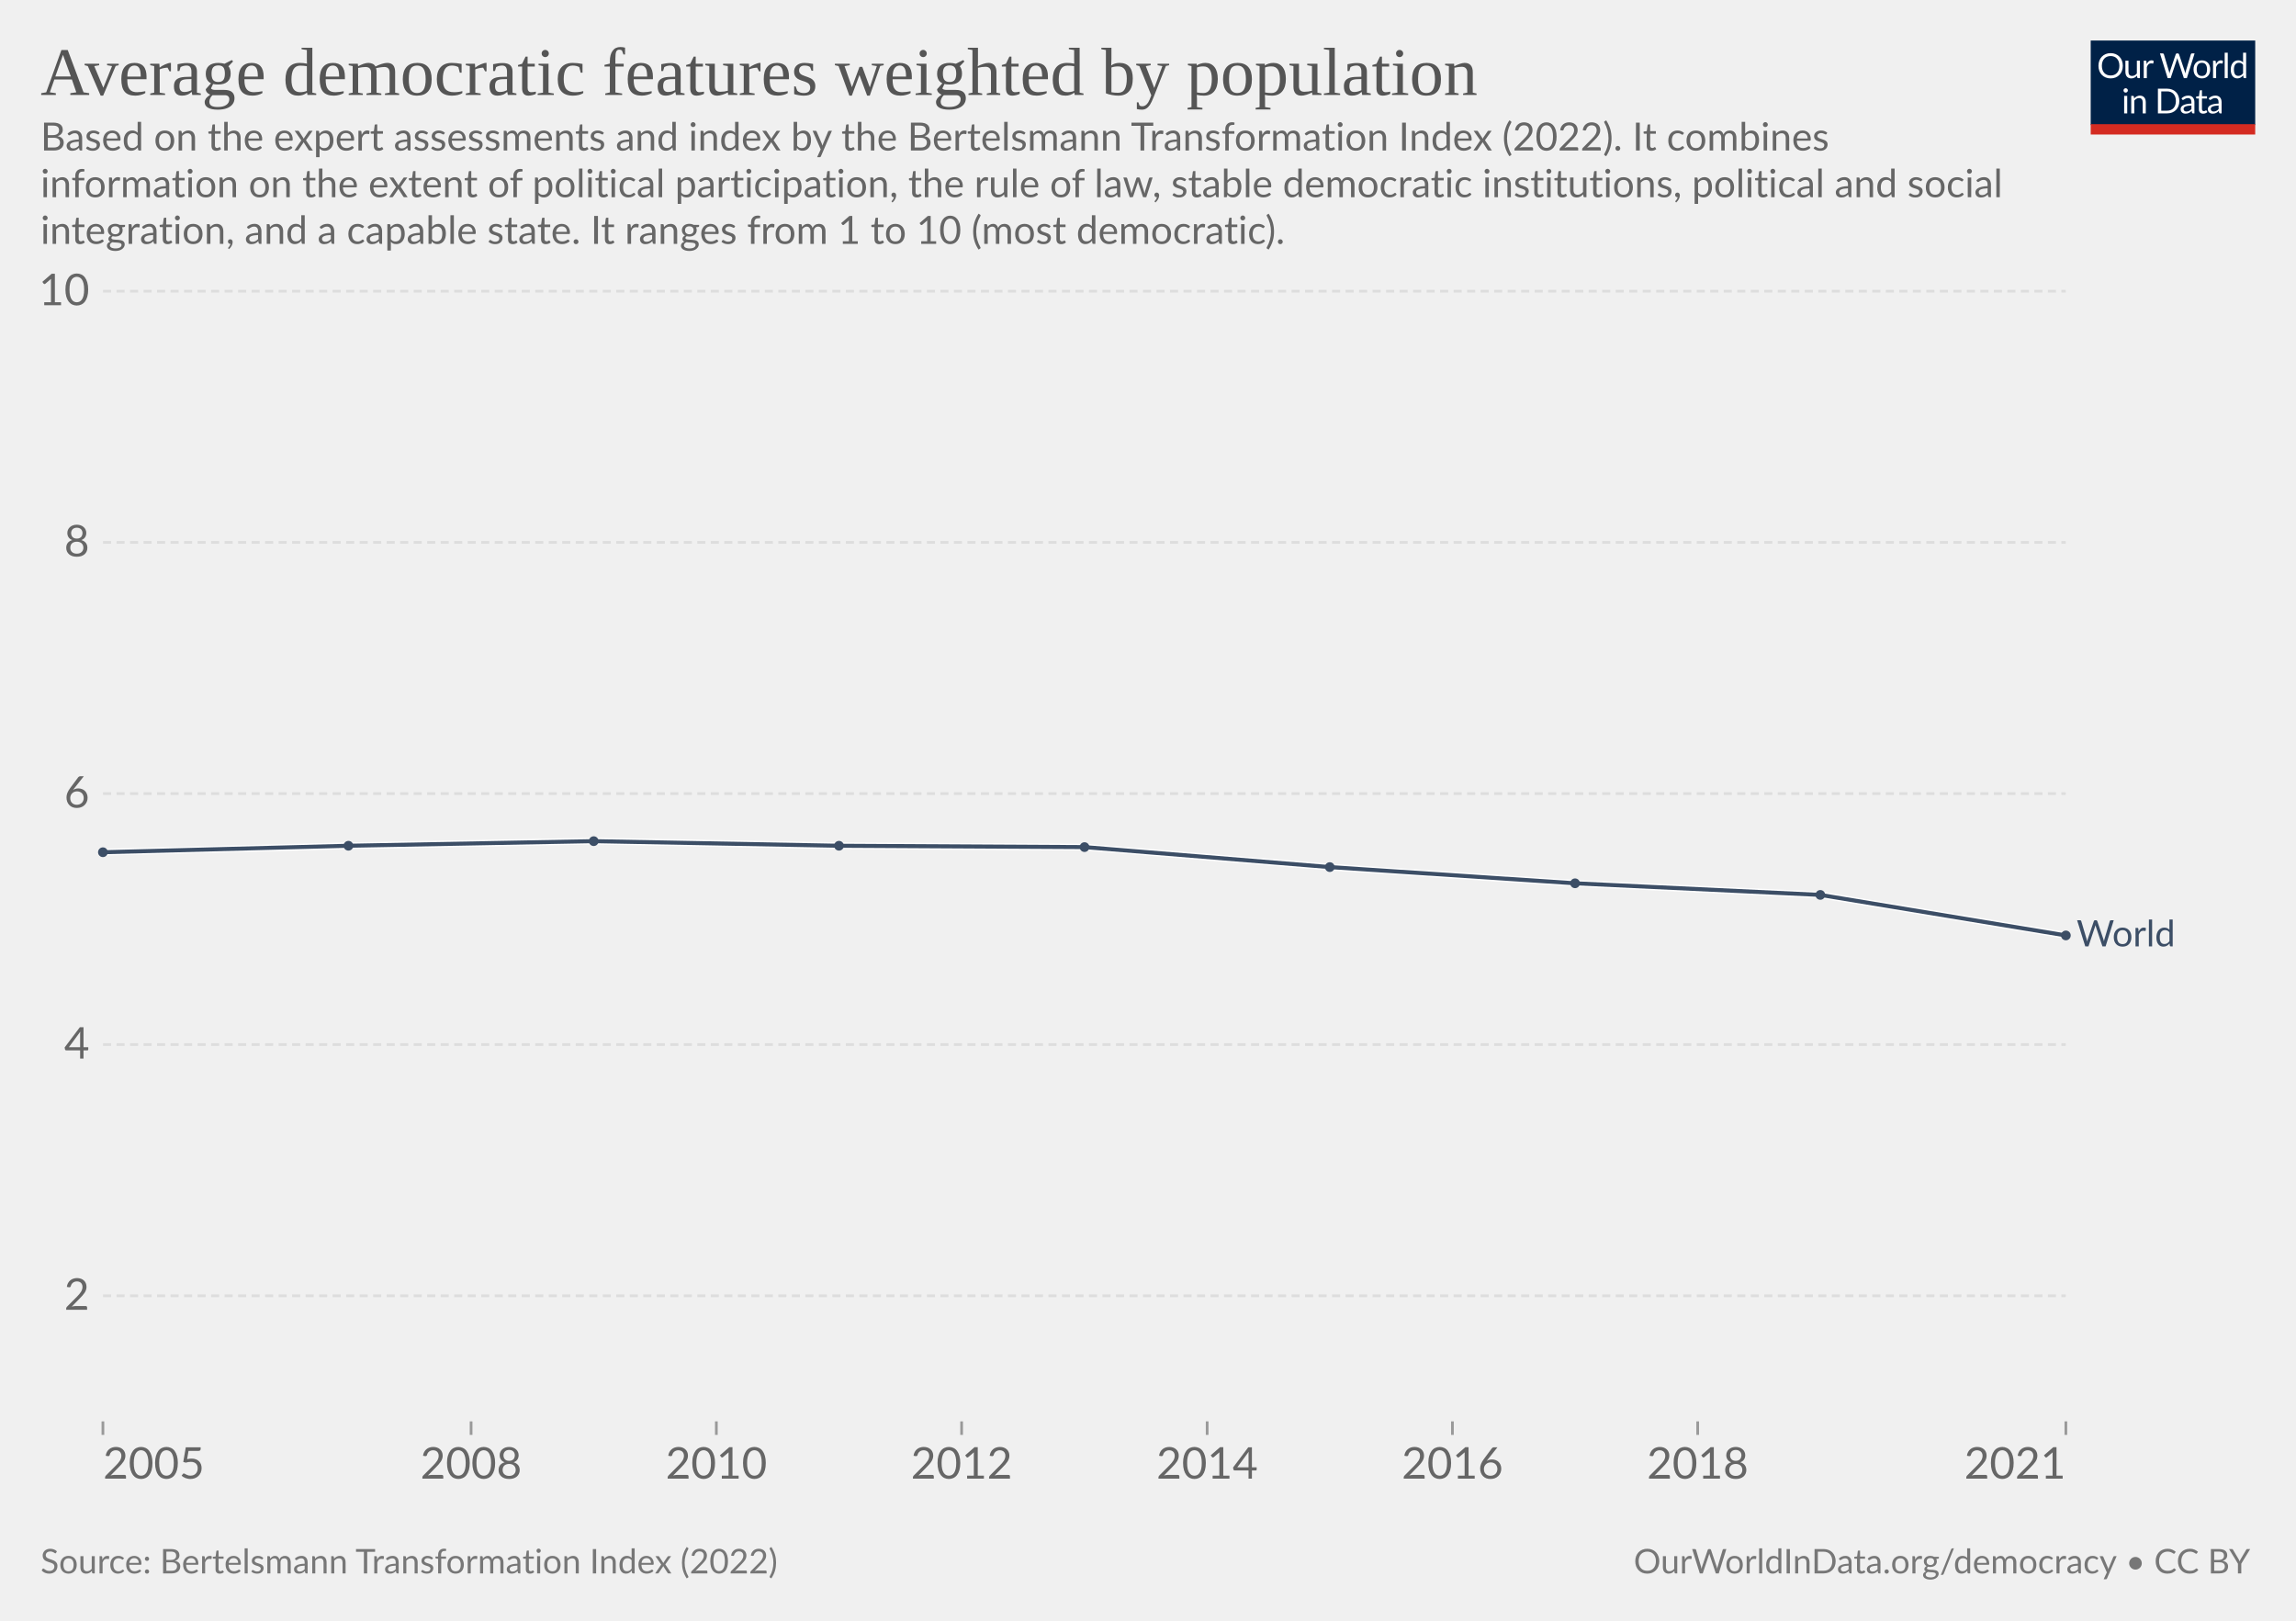
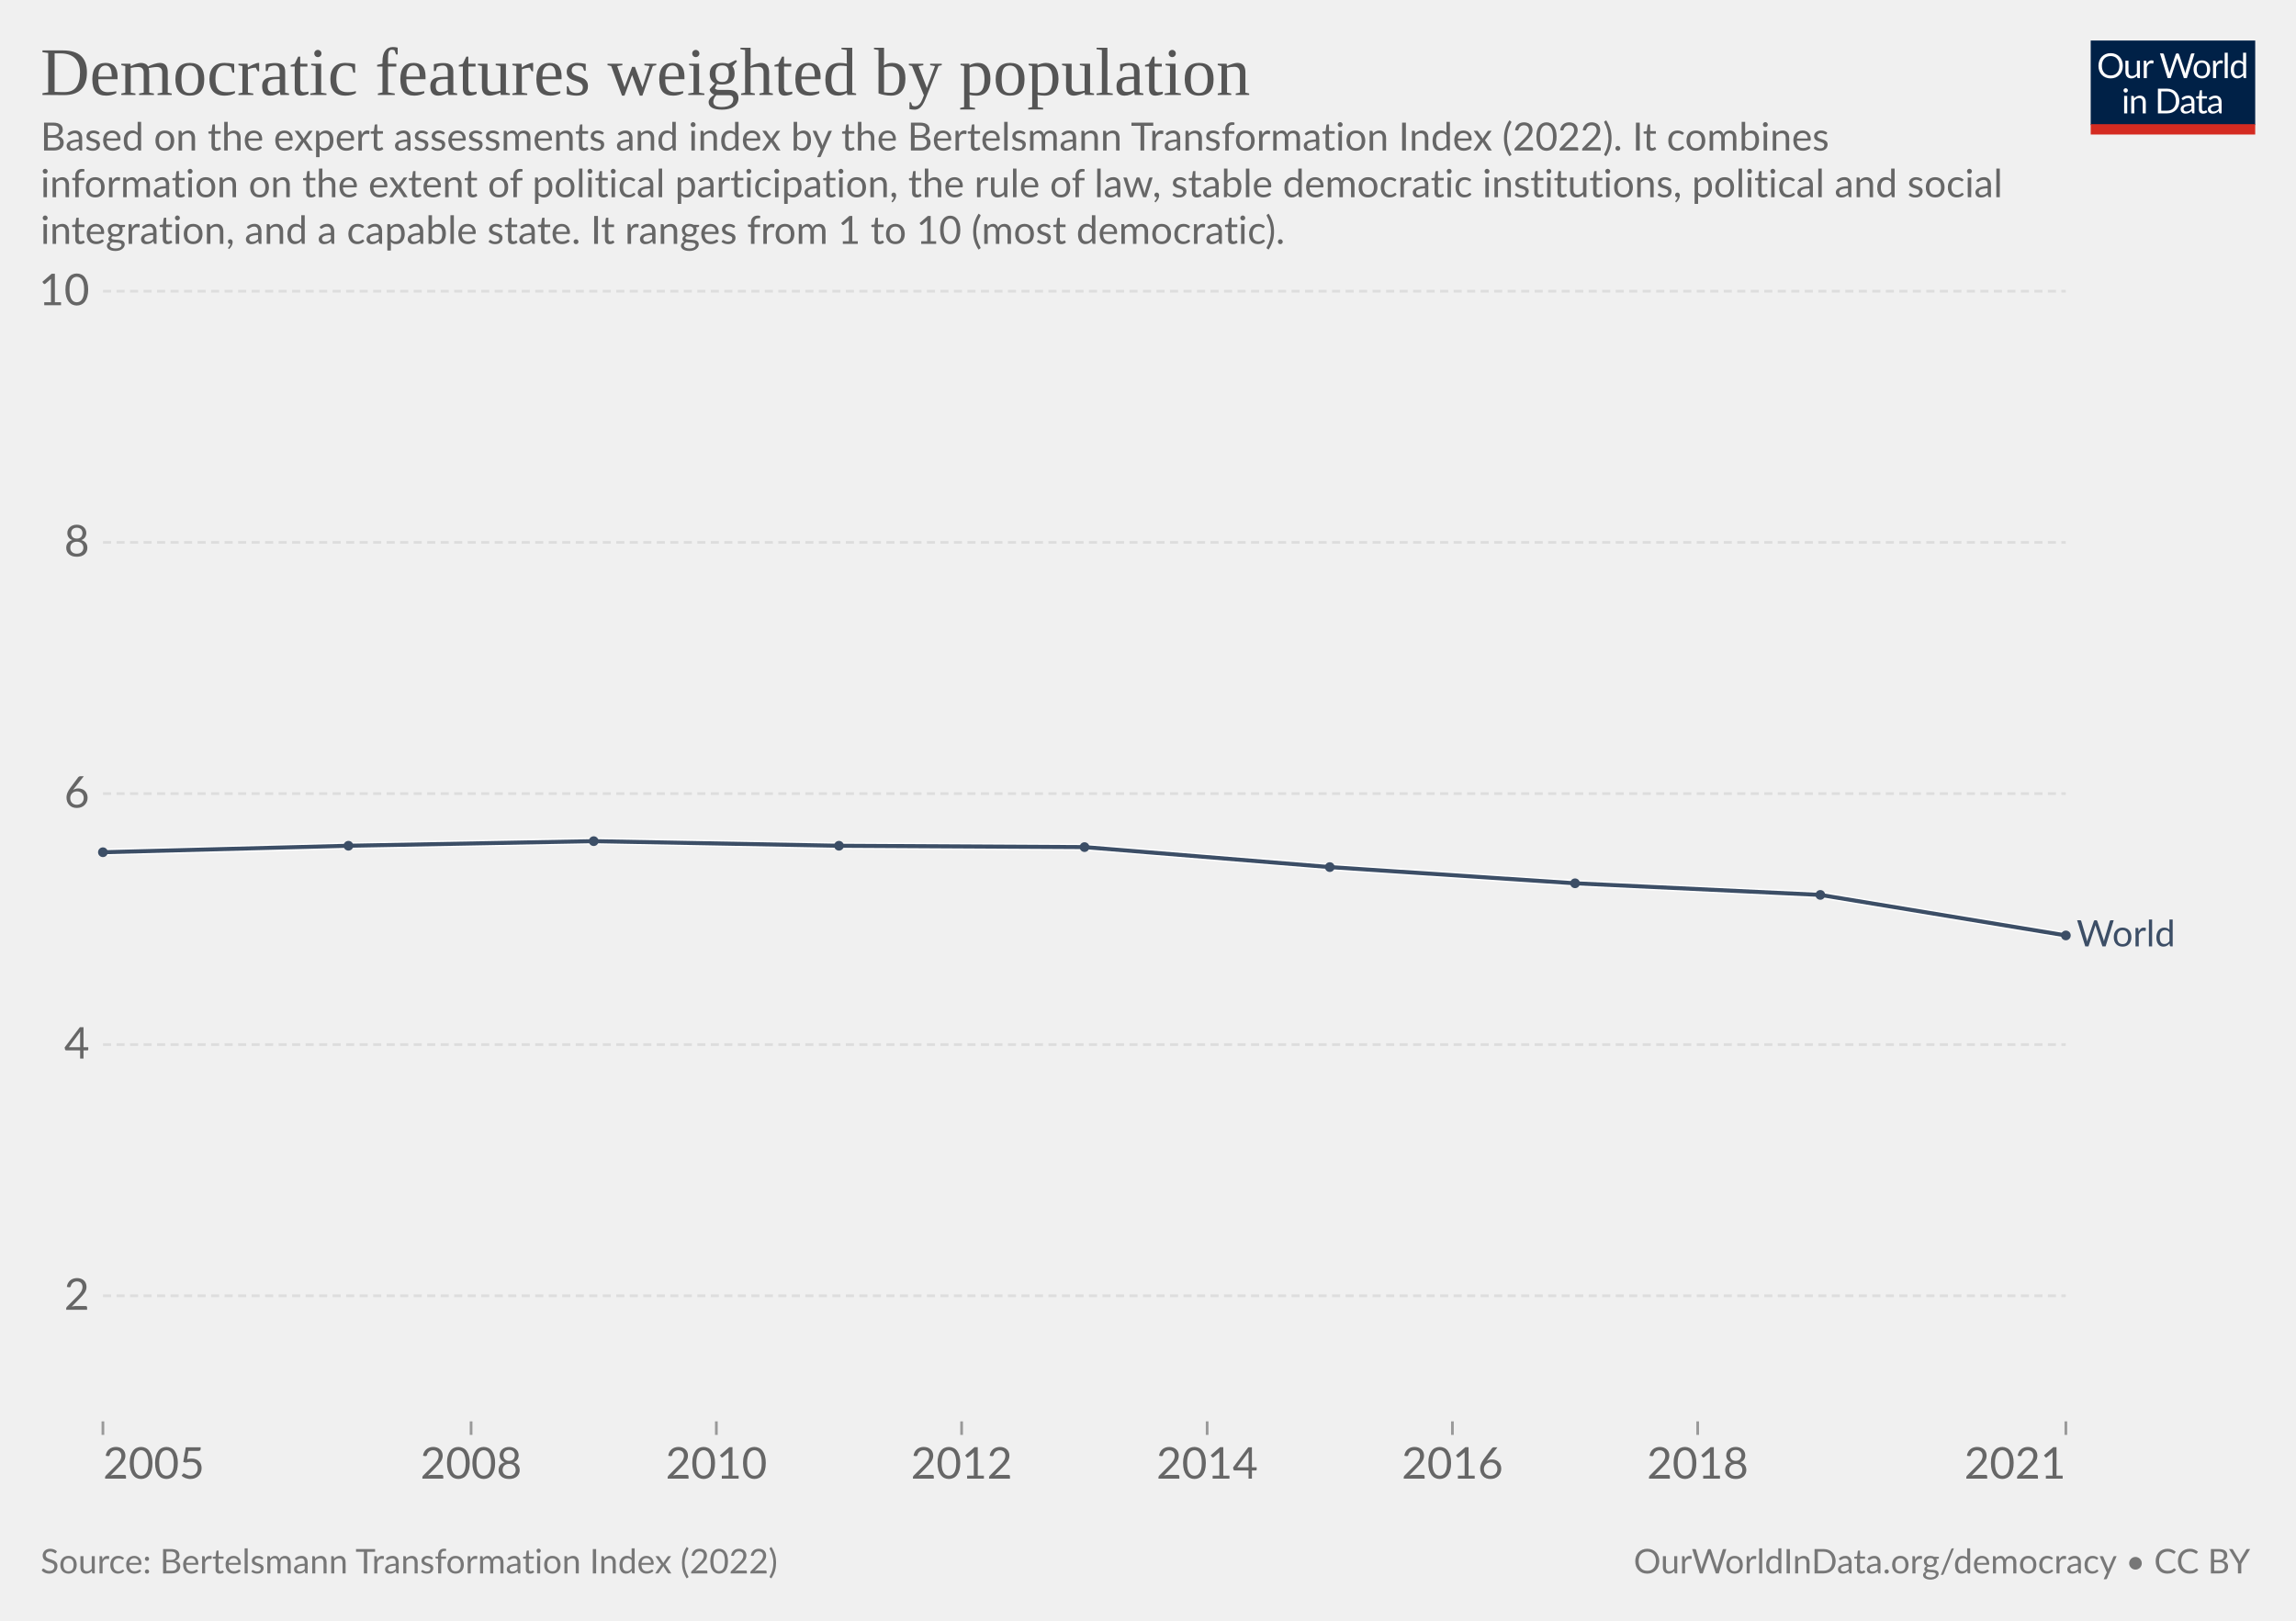
<svg xmlns="http://www.w3.org/2000/svg" version="1.1" style="font-family:Lato,'Helvetica Neue',Helvetica,Arial,sans-serif;font-size:18px;background-color:#fff;text-rendering:geometricPrecision;-webkit-font-smoothing:antialiased" width="850" height="600" viewBox="0 0 850 600">
  <g class="HeaderView">
    <g transform="matrix(.29 0 0 .29 774 15)">
      <svg className="owidLog" width="210" height="120" viewBox="0 0 210 120" fill="none">
        <g clip-path="url(#a)">
          <path d="M0 0h210v107.89H0V0z" fill="#002147" />
          <path d="M40.98 32.25c0 2.36-.38 4.53-1.12 6.51a14.26 14.26 0 0 1-8.1 8.4c-1.9.78-4.02 1.17-6.34 1.17a16.6 16.6 0 0 1-6.33-1.17 14.31 14.31 0 0 1-8.08-8.4 18.29 18.29 0 0 1-1.12-6.51c0-2.36.38-4.53 1.12-6.5.75-1.97 1.8-3.67 3.17-5.1a14.32 14.32 0 0 1 4.9-3.34c1.92-.8 4.03-1.19 6.34-1.19 2.32 0 4.43.4 6.34 1.19 1.92.8 3.56 1.9 4.93 3.34a14.87 14.87 0 0 1 3.17 5.1 18.1 18.1 0 0 1 1.12 6.5zm-4.38 0c0-1.94-.26-3.68-.8-5.22a10.91 10.91 0 0 0-2.24-3.89 9.68 9.68 0 0 0-3.52-2.46 11.95 11.95 0 0 0-4.62-.86c-1.68 0-3.21.28-4.6.86a9.88 9.88 0 0 0-3.54 2.46 10.91 10.91 0 0 0-2.24 3.9c-.53 1.53-.8 3.27-.8 5.2 0 1.94.27 3.68.8 5.22a11.17 11.17 0 0 0 2.24 3.9 10.01 10.01 0 0 0 3.55 2.44c1.38.56 2.9.83 4.6.83s3.24-.27 4.61-.83a9.8 9.8 0 0 0 3.52-2.44 11.17 11.17 0 0 0 2.25-3.9c.53-1.54.8-3.28.8-5.21zm26.22-6.54V48H60.5c-.56 0-.9-.27-1.05-.81l-.31-2.4a12.45 12.45 0 0 1-3.26 2.6c-1.2.64-2.58.96-4.13.96-1.22 0-2.3-.2-3.24-.6a6.52 6.52 0 0 1-2.33-1.7 7.37 7.37 0 0 1-1.43-2.67c-.3-1.04-.46-2.2-.46-3.45V25.7h3.91v14.22c0 1.68.38 2.99 1.15 3.91.77.93 1.96 1.39 3.54 1.39 1.16 0 2.24-.27 3.23-.82a10.42 10.42 0 0 0 2.8-2.28V25.7h3.91zm8.61 4.47a9.94 9.94 0 0 1 2.6-3.56 5.64 5.64 0 0 1 3.76-1.3c.47 0 .92.05 1.34.15.44.1.83.27 1.17.49l-.3 2.92c-.09.37-.3.55-.66.55-.2 0-.5-.04-.9-.13a6.21 6.21 0 0 0-3.24.18 4.23 4.23 0 0 0-1.47.92c-.42.4-.81.9-1.17 1.5-.33.58-.64 1.26-.92 2.02V48H67.7V25.71h2.25c.42 0 .72.08.88.25.16.16.27.44.33.83l.26 3.39zm61.16-13.7L122.75 48h-3.82l-7.99-24.05a21.95 21.95 0 0 1-.42-1.58 38.36 38.36 0 0 1-.44 1.58L102.05 48h-3.83L88.4 16.47h3.54c.38 0 .7.1.95.29.26.2.43.43.5.73l6.52 21.9.28 1.28.29 1.46.3-1.46.38-1.27 7.41-21.91c.1-.25.26-.48.51-.69.27-.22.58-.33.95-.33h1.23c.38 0 .69.1.92.29a1.77 1.77 0 0 1 .53.73l7.4 21.9a28.4 28.4 0 0 1 .68 2.62 29.52 29.52 0 0 1 .52-2.61l6.54-21.91a1.31 1.31 0 0 1 .48-.7c.27-.21.58-.32.95-.32h3.32zm9.35 8.88c1.63 0 3.1.27 4.4.82a9.43 9.43 0 0 1 5.46 5.94c.5 1.4.74 2.98.74 4.73 0 1.76-.25 3.34-.74 4.75a9.43 9.43 0 0 1-5.46 5.92c-1.3.52-2.77.79-4.4.79-1.64 0-3.12-.27-4.44-.8a9.42 9.42 0 0 1-3.35-2.3c-.92-1-1.63-2.2-2.13-3.61-.49-1.41-.73-3-.73-4.75s.24-3.33.73-4.73c.5-1.43 1.2-2.64 2.13-3.63a9.4 9.4 0 0 1 3.35-2.31c1.32-.55 2.8-.82 4.44-.82zm0 19.89c2.2 0 3.84-.73 4.93-2.2 1.08-1.48 1.63-3.54 1.63-6.18 0-2.66-.55-4.72-1.63-6.2-1.09-1.49-2.73-2.23-4.93-2.23-1.12 0-2.09.2-2.93.57a5.71 5.71 0 0 0-2.06 1.65 7.5 7.5 0 0 0-1.24 2.67c-.26 1.04-.4 2.22-.4 3.54 0 2.64.55 4.7 1.64 6.18 1.1 1.47 2.76 2.2 4.99 2.2zm17.97-15.07a9.94 9.94 0 0 1 2.6-3.56 5.64 5.64 0 0 1 3.76-1.3c.47 0 .91.05 1.34.15.44.1.83.27 1.16.49l-.28 2.92c-.09.37-.31.55-.66.55-.2 0-.5-.04-.9-.13a6.2 6.2 0 0 0-3.24.18 4.23 4.23 0 0 0-1.47.92c-.43.4-.82.9-1.17 1.5a13.1 13.1 0 0 0-.92 2.02V48h-3.94V25.71h2.24c.43 0 .72.08.88.25.17.16.28.44.33.83l.27 3.39zm15.04-14.59V48h-3.92V15.6h3.92zm19.55 15.43a6.22 6.22 0 0 0-2.38-2.05 6.7 6.7 0 0 0-2.86-.6c-2.07 0-3.66.75-4.77 2.23-1.12 1.48-1.68 3.6-1.68 6.33 0 1.46.13 2.7.38 3.74a7.29 7.29 0 0 0 1.1 2.56 4.35 4.35 0 0 0 1.78 1.45c.7.3 1.5.46 2.4.46 1.29 0 2.41-.3 3.36-.88a9.6 9.6 0 0 0 2.67-2.49V31.02zm3.91-15.43V48h-2.33c-.56 0-.9-.27-1.06-.81l-.35-2.71a12.13 12.13 0 0 1-3.25 2.77 8.28 8.28 0 0 1-4.23 1.06 7.31 7.31 0 0 1-6.14-2.9c-.73-.96-1.3-2.15-1.69-3.57a18.35 18.35 0 0 1 .07-9.48 11.29 11.29 0 0 1 1.89-3.7 8.7 8.7 0 0 1 7.06-3.34 7.96 7.96 0 0 1 6.12 2.62V15.59h3.91zM46.61 70.71V93H42.7V70.71h3.91zm.84-7c0 .39-.08.75-.24 1.09a2.81 2.81 0 0 1-1.52 1.47 2.67 2.67 0 0 1-2.16 0 2.9 2.9 0 0 1-1.45-1.47 2.67 2.67 0 0 1 0-2.16c.15-.35.35-.65.6-.9.25-.27.53-.47.85-.62a2.67 2.67 0 0 1 2.16 0c.35.15.65.35.9.62.27.25.47.55.62.9.16.34.24.7.24 1.08zm7.97 10.24c.49-.54 1-1.04 1.54-1.48a9.85 9.85 0 0 1 3.66-1.84 8.96 8.96 0 0 1 5.43.35c.94.4 1.72.97 2.33 1.71a7.36 7.36 0 0 1 1.43 2.67c.32 1.04.49 2.19.49 3.45V93h-3.94V78.81c0-1.69-.4-3-1.17-3.92-.76-.93-1.93-1.4-3.5-1.4a6.6 6.6 0 0 0-3.25.83c-1 .56-1.92 1.31-2.77 2.27V93h-3.94V70.71h2.35c.56 0 .9.28 1.04.82l.3 2.42zm57.7 3.3c0 2.36-.37 4.5-1.11 6.44a14.3 14.3 0 0 1-3.17 4.98 14.1 14.1 0 0 1-4.93 3.2c-1.9.76-4.02 1.13-6.33 1.13H85.8V61.47h11.77c2.31 0 4.42.39 6.33 1.15a13.8 13.8 0 0 1 8.1 8.18 17.75 17.75 0 0 1 1.12 6.45zm-4.37 0c0-1.94-.26-3.67-.8-5.2a10.94 10.94 0 0 0-2.23-3.87 9.57 9.57 0 0 0-3.53-2.42 12.23 12.23 0 0 0-4.61-.83h-7.5v24.62h7.5c1.7 0 3.24-.28 4.61-.84a9.7 9.7 0 0 0 3.53-2.4 10.94 10.94 0 0 0 2.24-3.87c.53-1.53.8-3.26.8-5.2zm19.8 5.72c-1.8.06-3.34.2-4.62.44-1.26.22-2.3.51-3.1.88-.8.36-1.37.8-1.74 1.3-.35.5-.53 1.05-.53 1.67 0 .58.1 1.1.3 1.52a3 3 0 0 0 .76 1.05c.34.27.73.46 1.17.6a6.13 6.13 0 0 0 1.45.17 7.28 7.28 0 0 0 3.5-.81 11.95 11.95 0 0 0 2.82-2.2v-4.62zm-12.65-9.11a12.73 12.73 0 0 1 3.98-2.66c1.43-.59 3-.88 4.73-.88 1.25 0 2.36.2 3.33.61a6.81 6.81 0 0 1 3.94 4.38c.33 1.04.5 2.19.5 3.43V93h-1.74a1.8 1.8 0 0 1-.88-.18c-.2-.13-.36-.38-.48-.74l-.44-2.12-1.72 1.46a9.48 9.48 0 0 1-3.74 1.7c-.69.15-1.46.23-2.3.23-.87 0-1.69-.12-2.45-.35a5.34 5.34 0 0 1-3.34-2.93 6.64 6.64 0 0 1-.49-2.64c0-.88.25-1.72.73-2.53a6.33 6.33 0 0 1 2.35-2.17c1.09-.63 2.5-1.15 4.25-1.54 1.75-.41 3.89-.65 6.42-.7v-1.75c0-1.73-.37-3.03-1.12-3.91-.75-.9-1.84-1.34-3.28-1.34-.97 0-1.78.12-2.44.37-.64.23-1.2.5-1.7.81l-1.23.82c-.33.23-.67.35-1 .35-.27 0-.5-.07-.69-.2a2.1 2.1 0 0 1-.48-.53l-.7-1.25zm27.67 19.5c-1.76 0-3.12-.5-4.07-1.48-.94-.98-1.41-2.4-1.41-4.25V74h-2.68a.9.9 0 0 1-.6-.2c-.16-.14-.24-.36-.24-.66v-1.56l3.65-.46.9-6.89a.9.9 0 0 1 .29-.52.88.88 0 0 1 .62-.22H142v7.67h6.44V74H142v13.38c0 .94.22 1.63.68 2.09.45.45 1.04.68 1.76.68a3.21 3.21 0 0 0 1.85-.53l.55-.35c.16-.12.3-.18.41-.18.2 0 .4.13.55.38l1.15 1.87a7.45 7.45 0 0 1-2.44 1.5 8.53 8.53 0 0 1-2.95.52zm19.68-10.4c-1.8.07-3.34.21-4.62.45-1.26.22-2.3.51-3.1.88-.8.36-1.37.8-1.74 1.3-.35.5-.53 1.05-.53 1.67 0 .58.1 1.1.3 1.52a2.9 2.9 0 0 0 .76 1.05c.34.27.73.46 1.17.6a6.13 6.13 0 0 0 1.45.17 7.3 7.3 0 0 0 3.5-.81 12.04 12.04 0 0 0 2.82-2.2v-4.62zm-12.65-9.1a12.72 12.72 0 0 1 3.99-2.66c1.42-.59 3-.88 4.72-.88 1.25 0 2.36.2 3.33.61a6.81 6.81 0 0 1 3.94 4.38c.33 1.04.5 2.19.5 3.43V93h-1.74a1.8 1.8 0 0 1-.88-.18c-.2-.13-.36-.38-.48-.74l-.44-2.12-1.72 1.46a9.48 9.48 0 0 1-3.74 1.7c-.69.15-1.46.23-2.3.23-.87 0-1.69-.12-2.45-.35a5.33 5.33 0 0 1-3.34-2.93 6.62 6.62 0 0 1-.49-2.64c0-.88.25-1.72.73-2.53a6.33 6.33 0 0 1 2.35-2.17c1.09-.63 2.5-1.15 4.25-1.54a31.2 31.2 0 0 1 6.42-.7v-1.75c0-1.73-.37-3.03-1.12-3.91-.75-.9-1.84-1.34-3.28-1.34-.97 0-1.78.12-2.44.37-.64.23-1.2.5-1.7.81l-1.22.82c-.34.23-.68.35-1.02.35-.26 0-.49-.07-.68-.2a1.88 1.88 0 0 1-.48-.53l-.7-1.25zM40.98 32.25c0 2.36-.38 4.53-1.12 6.51a14.26 14.26 0 0 1-8.1 8.4c-1.9.78-4.02 1.17-6.34 1.17a16.6 16.6 0 0 1-6.33-1.17 14.31 14.31 0 0 1-8.08-8.4 18.29 18.29 0 0 1-1.12-6.51c0-2.36.38-4.53 1.12-6.5.75-1.97 1.8-3.67 3.17-5.1a14.32 14.32 0 0 1 4.9-3.34c1.92-.8 4.03-1.19 6.34-1.19 2.32 0 4.43.4 6.34 1.19 1.92.8 3.56 1.9 4.93 3.34a14.87 14.87 0 0 1 3.17 5.1 18.1 18.1 0 0 1 1.12 6.5zm-4.38 0c0-1.94-.26-3.68-.8-5.22a10.91 10.91 0 0 0-2.24-3.89 9.68 9.68 0 0 0-3.52-2.46 11.95 11.95 0 0 0-4.62-.86c-1.68 0-3.21.28-4.6.86a9.88 9.88 0 0 0-3.54 2.46 10.91 10.91 0 0 0-2.24 3.9c-.53 1.53-.8 3.27-.8 5.2 0 1.94.27 3.68.8 5.22a11.17 11.17 0 0 0 2.24 3.9 10.01 10.01 0 0 0 3.55 2.44c1.38.56 2.9.83 4.6.83s3.24-.27 4.61-.83a9.8 9.8 0 0 0 3.52-2.44 11.17 11.17 0 0 0 2.25-3.9c.53-1.54.8-3.28.8-5.21zm26.22-6.54V48H60.5c-.56 0-.9-.27-1.05-.81l-.31-2.4a12.45 12.45 0 0 1-3.26 2.6c-1.2.64-2.58.96-4.13.96-1.22 0-2.3-.2-3.24-.6a6.52 6.52 0 0 1-2.33-1.7 7.37 7.37 0 0 1-1.43-2.67c-.3-1.04-.46-2.2-.46-3.45V25.7h3.91v14.22c0 1.68.38 2.99 1.15 3.91.77.93 1.96 1.39 3.54 1.39 1.16 0 2.24-.27 3.23-.82a10.42 10.42 0 0 0 2.8-2.28V25.7h3.91zm8.61 4.47a9.94 9.94 0 0 1 2.6-3.56 5.64 5.64 0 0 1 3.76-1.3c.47 0 .92.05 1.34.15.44.1.83.27 1.17.49l-.3 2.92c-.09.37-.3.55-.66.55-.2 0-.5-.04-.9-.13a6.21 6.21 0 0 0-3.24.18 4.23 4.23 0 0 0-1.47.92c-.42.4-.81.9-1.17 1.5-.33.58-.64 1.26-.92 2.02V48H67.7V25.71h2.25c.42 0 .72.08.88.25.16.16.27.44.33.83l.26 3.39zm61.16-13.7L122.75 48h-3.82l-7.99-24.05a21.95 21.95 0 0 1-.42-1.58 38.36 38.36 0 0 1-.44 1.58L102.05 48h-3.83L88.4 16.47h3.54c.38 0 .7.1.95.29.26.2.43.43.5.73l6.52 21.9.28 1.28.29 1.46.3-1.46.38-1.27 7.41-21.91c.1-.25.26-.48.51-.69.27-.22.58-.33.95-.33h1.23c.38 0 .69.1.92.29a1.77 1.77 0 0 1 .53.73l7.4 21.9a28.4 28.4 0 0 1 .68 2.62 29.52 29.52 0 0 1 .52-2.61l6.54-21.91a1.31 1.31 0 0 1 .48-.7c.27-.21.58-.32.95-.32h3.32zm9.35 8.88c1.63 0 3.1.27 4.4.82a9.43 9.43 0 0 1 5.46 5.94c.5 1.4.74 2.98.74 4.73 0 1.76-.25 3.34-.74 4.75a9.43 9.43 0 0 1-5.46 5.92c-1.3.52-2.77.79-4.4.79-1.64 0-3.12-.27-4.44-.8a9.42 9.42 0 0 1-3.35-2.3c-.92-1-1.63-2.2-2.13-3.61-.49-1.41-.73-3-.73-4.75s.24-3.33.73-4.73c.5-1.43 1.2-2.64 2.13-3.63a9.4 9.4 0 0 1 3.35-2.31c1.32-.55 2.8-.82 4.44-.82zm0 19.89c2.2 0 3.84-.73 4.93-2.2 1.08-1.48 1.63-3.54 1.63-6.18 0-2.66-.55-4.72-1.63-6.2-1.09-1.49-2.73-2.23-4.93-2.23-1.12 0-2.09.2-2.93.57a5.71 5.71 0 0 0-2.06 1.65 7.5 7.5 0 0 0-1.24 2.67c-.26 1.04-.4 2.22-.4 3.54 0 2.64.55 4.7 1.64 6.18 1.1 1.47 2.76 2.2 4.99 2.2zm17.97-15.07a9.94 9.94 0 0 1 2.6-3.56 5.64 5.64 0 0 1 3.76-1.3c.47 0 .91.05 1.34.15.44.1.83.27 1.16.49l-.28 2.92c-.09.37-.31.55-.66.55-.2 0-.5-.04-.9-.13a6.2 6.2 0 0 0-3.24.18 4.23 4.23 0 0 0-1.47.92c-.43.4-.82.9-1.17 1.5a13.1 13.1 0 0 0-.92 2.02V48h-3.94V25.71h2.24c.43 0 .72.08.88.25.17.16.28.44.33.83l.27 3.39zm15.04-14.59V48h-3.92V15.6h3.92zm19.55 15.43a6.22 6.22 0 0 0-2.38-2.05 6.7 6.7 0 0 0-2.86-.6c-2.07 0-3.66.75-4.77 2.23-1.12 1.48-1.68 3.6-1.68 6.33 0 1.46.13 2.7.38 3.74a7.29 7.29 0 0 0 1.1 2.56 4.35 4.35 0 0 0 1.78 1.45c.7.3 1.5.46 2.4.46 1.29 0 2.41-.3 3.36-.88a9.6 9.6 0 0 0 2.67-2.49V31.02zm3.91-15.43V48h-2.33c-.56 0-.9-.27-1.06-.81l-.35-2.71a12.13 12.13 0 0 1-3.25 2.77 8.28 8.28 0 0 1-4.23 1.06 7.31 7.31 0 0 1-6.14-2.9c-.73-.96-1.3-2.15-1.69-3.57a18.35 18.35 0 0 1 .07-9.48 11.29 11.29 0 0 1 1.89-3.7 8.7 8.7 0 0 1 7.06-3.34 7.96 7.96 0 0 1 6.12 2.62V15.59h3.91zM46.61 70.71V93H42.7V70.71h3.91zm.84-7c0 .39-.08.75-.24 1.09a2.81 2.81 0 0 1-1.52 1.47 2.67 2.67 0 0 1-2.16 0 2.9 2.9 0 0 1-1.45-1.47 2.67 2.67 0 0 1 0-2.16c.15-.35.35-.65.6-.9.25-.27.53-.47.85-.62a2.67 2.67 0 0 1 2.16 0c.35.15.65.35.9.62.27.25.47.55.62.9.16.34.24.7.24 1.08zm7.97 10.24c.49-.54 1-1.04 1.54-1.48a9.85 9.85 0 0 1 3.66-1.84 8.96 8.96 0 0 1 5.43.35c.94.4 1.72.97 2.33 1.71a7.36 7.36 0 0 1 1.43 2.67c.32 1.04.49 2.19.49 3.45V93h-3.94V78.81c0-1.69-.4-3-1.17-3.92-.76-.93-1.93-1.4-3.5-1.4a6.6 6.6 0 0 0-3.25.83c-1 .56-1.92 1.31-2.77 2.27V93h-3.94V70.71h2.35c.56 0 .9.28 1.04.82l.3 2.42zm57.7 3.3c0 2.36-.37 4.5-1.11 6.44a14.3 14.3 0 0 1-3.17 4.98 14.1 14.1 0 0 1-4.93 3.2c-1.9.76-4.02 1.13-6.33 1.13H85.8V61.47h11.77c2.31 0 4.42.39 6.33 1.15a13.8 13.8 0 0 1 8.1 8.18 17.75 17.75 0 0 1 1.12 6.45zm-4.37 0c0-1.94-.26-3.67-.8-5.2a10.94 10.94 0 0 0-2.23-3.87 9.57 9.57 0 0 0-3.53-2.42 12.23 12.23 0 0 0-4.61-.83h-7.5v24.62h7.5c1.7 0 3.24-.28 4.61-.84a9.7 9.7 0 0 0 3.53-2.4 10.94 10.94 0 0 0 2.24-3.87c.53-1.53.8-3.26.8-5.2zm19.8 5.72c-1.8.06-3.34.2-4.62.44-1.26.22-2.3.51-3.1.88-.8.36-1.37.8-1.74 1.3-.35.5-.53 1.05-.53 1.67 0 .58.1 1.1.3 1.52a3 3 0 0 0 .76 1.05c.34.27.73.46 1.17.6a6.13 6.13 0 0 0 1.45.17 7.28 7.28 0 0 0 3.5-.81 11.95 11.95 0 0 0 2.82-2.2v-4.62zm-12.65-9.11a12.73 12.73 0 0 1 3.98-2.66c1.43-.59 3-.88 4.73-.88 1.25 0 2.36.2 3.33.61a6.81 6.81 0 0 1 3.94 4.38c.33 1.04.5 2.19.5 3.43V93h-1.74a1.8 1.8 0 0 1-.88-.18c-.2-.13-.36-.38-.48-.74l-.44-2.12-1.72 1.46a9.48 9.48 0 0 1-3.74 1.7c-.69.15-1.46.23-2.3.23-.87 0-1.69-.12-2.45-.35a5.34 5.34 0 0 1-3.34-2.93 6.64 6.64 0 0 1-.49-2.64c0-.88.25-1.72.73-2.53a6.33 6.33 0 0 1 2.35-2.17c1.09-.63 2.5-1.15 4.25-1.54 1.75-.41 3.89-.65 6.42-.7v-1.75c0-1.73-.37-3.03-1.12-3.91-.75-.9-1.84-1.34-3.28-1.34-.97 0-1.78.12-2.44.37-.64.23-1.2.5-1.7.81l-1.23.82c-.33.23-.67.35-1 .35-.27 0-.5-.07-.69-.2a2.1 2.1 0 0 1-.48-.53l-.7-1.25zm27.67 19.5c-1.76 0-3.12-.5-4.07-1.48-.94-.98-1.41-2.4-1.41-4.25V74h-2.68a.9.9 0 0 1-.6-.2c-.16-.14-.24-.36-.24-.66v-1.56l3.65-.46.9-6.89a.9.9 0 0 1 .29-.52.88.88 0 0 1 .62-.22H142v7.67h6.44V74H142v13.38c0 .94.22 1.63.68 2.09.45.45 1.04.68 1.76.68a3.21 3.21 0 0 0 1.85-.53l.55-.35c.16-.12.3-.18.41-.18.2 0 .4.13.55.38l1.15 1.87a7.45 7.45 0 0 1-2.44 1.5 8.53 8.53 0 0 1-2.95.52zm19.68-10.4c-1.8.07-3.34.21-4.62.45-1.26.22-2.3.51-3.1.88-.8.36-1.37.8-1.74 1.3-.35.5-.53 1.05-.53 1.67 0 .58.1 1.1.3 1.52a2.9 2.9 0 0 0 .76 1.05c.34.27.73.46 1.17.6a6.13 6.13 0 0 0 1.45.17 7.3 7.3 0 0 0 3.5-.81 12.04 12.04 0 0 0 2.82-2.2v-4.62zm-12.65-9.1a12.72 12.72 0 0 1 3.99-2.66c1.42-.59 3-.88 4.72-.88 1.25 0 2.36.2 3.33.61a6.81 6.81 0 0 1 3.94 4.38c.33 1.04.5 2.19.5 3.43V93h-1.74a1.8 1.8 0 0 1-.88-.18c-.2-.13-.36-.38-.48-.74l-.44-2.12-1.72 1.46a9.48 9.48 0 0 1-3.74 1.7c-.69.15-1.46.23-2.3.23-.87 0-1.69-.12-2.45-.35a5.33 5.33 0 0 1-3.34-2.93 6.62 6.62 0 0 1-.49-2.64c0-.88.25-1.72.73-2.53a6.33 6.33 0 0 1 2.35-2.17c1.09-.63 2.5-1.15 4.25-1.54a31.2 31.2 0 0 1 6.42-.7v-1.75c0-1.73-.37-3.03-1.12-3.91-.75-.9-1.84-1.34-3.28-1.34-.97 0-1.78.12-2.44.37-.64.23-1.2.5-1.7.81l-1.22.82c-.34.23-.68.35-1.02.35-.26 0-.49-.07-.68-.2a1.88 1.88 0 0 1-.48-.53l-.7-1.25zM40.98 32.25c0 2.36-.38 4.53-1.12 6.51a14.26 14.26 0 0 1-8.1 8.4c-1.9.78-4.02 1.17-6.34 1.17a16.6 16.6 0 0 1-6.33-1.17 14.31 14.31 0 0 1-8.08-8.4 18.29 18.29 0 0 1-1.12-6.51c0-2.36.38-4.53 1.12-6.5.75-1.97 1.8-3.67 3.17-5.1a14.32 14.32 0 0 1 4.9-3.34c1.92-.8 4.03-1.19 6.34-1.19 2.32 0 4.43.4 6.34 1.19 1.92.8 3.56 1.9 4.93 3.34a14.87 14.87 0 0 1 3.17 5.1 18.1 18.1 0 0 1 1.12 6.5zm-4.38 0c0-1.94-.26-3.68-.8-5.22a10.91 10.91 0 0 0-2.24-3.89 9.68 9.68 0 0 0-3.52-2.46 11.95 11.95 0 0 0-4.62-.86c-1.68 0-3.21.28-4.6.86a9.88 9.88 0 0 0-3.54 2.46 10.91 10.91 0 0 0-2.24 3.9c-.53 1.53-.8 3.27-.8 5.2 0 1.94.27 3.68.8 5.22a11.17 11.17 0 0 0 2.24 3.9 10.01 10.01 0 0 0 3.55 2.44c1.38.56 2.9.83 4.6.83s3.24-.27 4.61-.83a9.8 9.8 0 0 0 3.52-2.44 11.17 11.17 0 0 0 2.25-3.9c.53-1.54.8-3.28.8-5.21zm26.22-6.54V48H60.5c-.56 0-.9-.27-1.05-.81l-.31-2.4a12.45 12.45 0 0 1-3.26 2.6c-1.2.64-2.58.96-4.13.96-1.22 0-2.3-.2-3.24-.6a6.52 6.52 0 0 1-2.33-1.7 7.37 7.37 0 0 1-1.43-2.67c-.3-1.04-.46-2.2-.46-3.45V25.7h3.91v14.22c0 1.68.38 2.99 1.15 3.91.77.93 1.96 1.39 3.54 1.39 1.16 0 2.24-.27 3.23-.82a10.42 10.42 0 0 0 2.8-2.28V25.7h3.91zm8.61 4.47a9.94 9.94 0 0 1 2.6-3.56 5.64 5.64 0 0 1 3.76-1.3c.47 0 .92.05 1.34.15.44.1.83.27 1.17.49l-.3 2.92c-.09.37-.3.55-.66.55-.2 0-.5-.04-.9-.13a6.21 6.21 0 0 0-3.24.18 4.23 4.23 0 0 0-1.47.92c-.42.4-.81.9-1.17 1.5-.33.58-.64 1.26-.92 2.02V48H67.7V25.71h2.25c.42 0 .72.08.88.25.16.16.27.44.33.83l.26 3.39zm61.16-13.7L122.75 48h-3.82l-7.99-24.05a21.95 21.95 0 0 1-.42-1.58 38.36 38.36 0 0 1-.44 1.58L102.05 48h-3.83L88.4 16.47h3.54c.38 0 .7.1.95.29.26.2.43.43.5.73l6.52 21.9.28 1.28.29 1.46.3-1.46.38-1.27 7.41-21.91c.1-.25.26-.48.51-.69.27-.22.58-.33.95-.33h1.23c.38 0 .69.1.92.29a1.77 1.77 0 0 1 .53.73l7.4 21.9a28.4 28.4 0 0 1 .68 2.62 29.52 29.52 0 0 1 .52-2.61l6.54-21.91a1.31 1.31 0 0 1 .48-.7c.27-.21.58-.32.95-.32h3.32zm9.35 8.88c1.63 0 3.1.27 4.4.82a9.43 9.43 0 0 1 5.46 5.94c.5 1.4.74 2.98.74 4.73 0 1.76-.25 3.34-.74 4.75a9.43 9.43 0 0 1-5.46 5.92c-1.3.52-2.77.79-4.4.79-1.64 0-3.12-.27-4.44-.8a9.42 9.42 0 0 1-3.35-2.3c-.92-1-1.63-2.2-2.13-3.61-.49-1.41-.73-3-.73-4.75s.24-3.33.73-4.73c.5-1.43 1.2-2.64 2.13-3.63a9.4 9.4 0 0 1 3.35-2.31c1.32-.55 2.8-.82 4.44-.82zm0 19.89c2.2 0 3.84-.73 4.93-2.2 1.08-1.48 1.63-3.54 1.63-6.18 0-2.66-.55-4.72-1.63-6.2-1.09-1.49-2.73-2.23-4.93-2.23-1.12 0-2.09.2-2.93.57a5.71 5.71 0 0 0-2.06 1.65 7.5 7.5 0 0 0-1.24 2.67c-.26 1.04-.4 2.22-.4 3.54 0 2.64.55 4.7 1.64 6.18 1.1 1.47 2.76 2.2 4.99 2.2zm17.97-15.07a9.94 9.94 0 0 1 2.6-3.56 5.64 5.64 0 0 1 3.76-1.3c.47 0 .91.05 1.34.15.44.1.83.27 1.16.49l-.28 2.92c-.09.37-.31.55-.66.55-.2 0-.5-.04-.9-.13a6.2 6.2 0 0 0-3.24.18 4.23 4.23 0 0 0-1.47.92c-.43.4-.82.9-1.17 1.5a13.1 13.1 0 0 0-.92 2.02V48h-3.94V25.71h2.24c.43 0 .72.08.88.25.17.16.28.44.33.83l.27 3.39zm15.04-14.59V48h-3.92V15.6h3.92zm19.55 15.43a6.22 6.22 0 0 0-2.38-2.05 6.7 6.7 0 0 0-2.86-.6c-2.07 0-3.66.75-4.77 2.23-1.12 1.48-1.68 3.6-1.68 6.33 0 1.46.13 2.7.38 3.74a7.29 7.29 0 0 0 1.1 2.56 4.35 4.35 0 0 0 1.78 1.45c.7.3 1.5.46 2.4.46 1.29 0 2.41-.3 3.36-.88a9.6 9.6 0 0 0 2.67-2.49V31.02zm3.91-15.43V48h-2.33c-.56 0-.9-.27-1.06-.81l-.35-2.71a12.13 12.13 0 0 1-3.25 2.77 8.28 8.28 0 0 1-4.23 1.06 7.31 7.31 0 0 1-6.14-2.9c-.73-.96-1.3-2.15-1.69-3.57a18.35 18.35 0 0 1 .07-9.48 11.29 11.29 0 0 1 1.89-3.7 8.7 8.7 0 0 1 7.06-3.34 7.96 7.96 0 0 1 6.12 2.62V15.59h3.91zM46.61 70.71V93H42.7V70.71h3.91zm.84-7c0 .39-.08.75-.24 1.09a2.81 2.81 0 0 1-1.52 1.47 2.67 2.67 0 0 1-2.16 0 2.9 2.9 0 0 1-1.45-1.47 2.67 2.67 0 0 1 0-2.16c.15-.35.35-.65.6-.9.25-.27.53-.47.85-.62a2.67 2.67 0 0 1 2.16 0c.35.15.65.35.9.62.27.25.47.55.62.9.16.34.24.7.24 1.08zm7.97 10.24c.49-.54 1-1.04 1.54-1.48a9.85 9.85 0 0 1 3.66-1.84 8.96 8.96 0 0 1 5.43.35c.94.4 1.72.97 2.33 1.71a7.36 7.36 0 0 1 1.43 2.67c.32 1.04.49 2.19.49 3.45V93h-3.94V78.81c0-1.69-.4-3-1.17-3.92-.76-.93-1.93-1.4-3.5-1.4a6.6 6.6 0 0 0-3.25.83c-1 .56-1.92 1.31-2.77 2.27V93h-3.94V70.71h2.35c.56 0 .9.28 1.04.82l.3 2.42zm57.7 3.3c0 2.36-.37 4.5-1.11 6.44a14.3 14.3 0 0 1-3.17 4.98 14.1 14.1 0 0 1-4.93 3.2c-1.9.76-4.02 1.13-6.33 1.13H85.8V61.47h11.77c2.31 0 4.42.39 6.33 1.15a13.8 13.8 0 0 1 8.1 8.18 17.75 17.75 0 0 1 1.12 6.45zm-4.37 0c0-1.94-.26-3.67-.8-5.2a10.94 10.94 0 0 0-2.23-3.87 9.57 9.57 0 0 0-3.53-2.42 12.23 12.23 0 0 0-4.61-.83h-7.5v24.62h7.5c1.7 0 3.24-.28 4.61-.84a9.7 9.7 0 0 0 3.53-2.4 10.94 10.94 0 0 0 2.24-3.87c.53-1.53.8-3.26.8-5.2zm19.8 5.72c-1.8.06-3.34.2-4.62.44-1.26.22-2.3.51-3.1.88-.8.36-1.37.8-1.74 1.3-.35.5-.53 1.05-.53 1.67 0 .58.1 1.1.3 1.52a3 3 0 0 0 .76 1.05c.34.27.73.46 1.17.6a6.13 6.13 0 0 0 1.45.17 7.28 7.28 0 0 0 3.5-.81 11.95 11.95 0 0 0 2.82-2.2v-4.62zm-12.65-9.11a12.73 12.73 0 0 1 3.98-2.66c1.43-.59 3-.88 4.73-.88 1.25 0 2.36.2 3.33.61a6.81 6.81 0 0 1 3.94 4.38c.33 1.04.5 2.19.5 3.43V93h-1.74a1.8 1.8 0 0 1-.88-.18c-.2-.13-.36-.38-.48-.74l-.44-2.12-1.72 1.46a9.48 9.48 0 0 1-3.74 1.7c-.69.15-1.46.23-2.3.23-.87 0-1.69-.12-2.45-.35a5.34 5.34 0 0 1-3.34-2.93 6.64 6.64 0 0 1-.49-2.64c0-.88.25-1.72.73-2.53a6.33 6.33 0 0 1 2.35-2.17c1.09-.63 2.5-1.15 4.25-1.54 1.75-.41 3.89-.65 6.42-.7v-1.75c0-1.73-.37-3.03-1.12-3.91-.75-.9-1.84-1.34-3.28-1.34-.97 0-1.78.12-2.44.37-.64.23-1.2.5-1.7.81l-1.23.82c-.33.23-.67.35-1 .35-.27 0-.5-.07-.69-.2a2.1 2.1 0 0 1-.48-.53l-.7-1.25zm27.67 19.5c-1.76 0-3.12-.5-4.07-1.48-.94-.98-1.41-2.4-1.41-4.25V74h-2.68a.9.9 0 0 1-.6-.2c-.16-.14-.24-.36-.24-.66v-1.56l3.65-.46.9-6.89a.9.9 0 0 1 .29-.52.88.88 0 0 1 .62-.22H142v7.67h6.44V74H142v13.38c0 .94.22 1.63.68 2.09.45.45 1.04.68 1.76.68a3.21 3.21 0 0 0 1.85-.53l.55-.35c.16-.12.3-.18.41-.18.2 0 .4.13.55.38l1.15 1.87a7.45 7.45 0 0 1-2.44 1.5 8.53 8.53 0 0 1-2.95.52zm19.68-10.4c-1.8.07-3.34.21-4.62.45-1.26.22-2.3.51-3.1.88-.8.36-1.37.8-1.74 1.3-.35.5-.53 1.05-.53 1.67 0 .58.1 1.1.3 1.52a2.9 2.9 0 0 0 .76 1.05c.34.27.73.46 1.17.6a6.13 6.13 0 0 0 1.45.17 7.3 7.3 0 0 0 3.5-.81 12.04 12.04 0 0 0 2.82-2.2v-4.62zm-12.65-9.1a12.72 12.72 0 0 1 3.99-2.66c1.42-.59 3-.88 4.72-.88 1.25 0 2.36.2 3.33.61a6.81 6.81 0 0 1 3.94 4.38c.33 1.04.5 2.19.5 3.43V93h-1.74a1.8 1.8 0 0 1-.88-.18c-.2-.13-.36-.38-.48-.74l-.44-2.12-1.72 1.46a9.48 9.48 0 0 1-3.74 1.7c-.69.15-1.46.23-2.3.23-.87 0-1.69-.12-2.45-.35a5.33 5.33 0 0 1-3.34-2.93 6.62 6.62 0 0 1-.49-2.64c0-.88.25-1.72.73-2.53a6.33 6.33 0 0 1 2.35-2.17c1.09-.63 2.5-1.15 4.25-1.54a31.2 31.2 0 0 1 6.42-.7v-1.75c0-1.73-.37-3.03-1.12-3.91-.75-.9-1.84-1.34-3.28-1.34-.97 0-1.78.12-2.44.37-.64.23-1.2.5-1.7.81l-1.22.82c-.34.23-.68.35-1.02.35-.26 0-.49-.07-.68-.2a1.88 1.88 0 0 1-.48-.53l-.7-1.25z" fill="#fff" />
          <path fill="#D42B21" d="M0 106.79h210V120H0z" />
        </g>
        <defs>
          <clipPath id="a">
            <path fill="#fff" d="M0 0h210v120H0z" />
          </clipPath>
        </defs>
      </svg>
    </g>
    <a href="https://ourworldindata.org/grapher/democratic-features-popw-bti?country=~OWID_WRL" style="font-family:&quot;Playfair Display&quot;,Georgia,&quot;Times New Roman&quot;,serif" target="_blank" rel="noopener">
      <text font-size="25.2" x="15" y="35.2" fill="#555">
-         <tspan x="15" y="35.16">Average democratic features weighted by population</tspan>
+         <tspan x="15" y="35.16">Democratic features weighted by population</tspan>
      </text>
    </a>
    <text font-size="14.4" x="15" y="55.7" fill="#666">
      <tspan x="15" y="55.72">Based on the expert assessments and index by the Bertelsmann Transformation Index (2022). It combines</tspan>
      <tspan x="15" y="73">information on the extent of political participation, the rule of law, stable democratic institutions, political and social</tspan>
      <tspan x="15" y="90.28">integration, and a capable state. It ranges from 1 to 10 (most democratic).</tspan>
    </text>
  </g>
  <g class="LineChart">
    <defs>
      <clipPath id="b">
        <path d="M28.14 97.8h840v459.6h-840z" />
      </clipPath>
    </defs>
    <path fill="transparent" d="M15 107.8h820v439.6H15z" />
    <g class="DualAxisView">
      <g class="HorizontalAxis">
        <path stroke="#999" d="M38.1 526.2v5M764.8 526.2v5M174.4 526.2v5M265.2 526.2v5M356 526.2v5M446.9 526.2v5M537.7 526.2v5M628.5 526.2v5" />
        <text x="38.14" y="547.4" fill="#666" text-anchor="start" font-size="16.2">2005</text>
        <text x="764.76" y="547.4" fill="#666" text-anchor="end" font-size="16.2">2021</text>
        <text x="174.4" y="547.4" fill="#666" text-anchor="middle" font-size="16.2">2008</text>
        <text x="265.2" y="547.4" fill="#666" text-anchor="middle" font-size="16.2">2010</text>
        <text x="356" y="547.4" fill="#666" text-anchor="middle" font-size="16.2">2012</text>
        <text x="446.9" y="547.4" fill="#666" text-anchor="middle" font-size="16.2">2014</text>
        <text x="537.7" y="547.4" fill="#666" text-anchor="middle" font-size="16.2">2016</text>
        <text x="628.5" y="547.4" fill="#666" text-anchor="middle" font-size="16.2">2018</text>
      </g>
      <g class="VerticalAxis" text-anchor="end" fill="#666" font-size="16.2">
        <text x="33.14" y="479.7" dy=".32em">2</text>
        <text x="33.14" y="386.7" dy=".32em">4</text>
        <text x="33.14" y="293.8" dy=".32em">6</text>
        <text x="33.14" y="200.8" dy=".32em">8</text>
        <text x="33.14" y="107.8" dy=".32em">10</text>
      </g>
      <g class="AxisGridLines horizontalLines" stroke="#ddd" stroke-dasharray="3,2">
        <path d="M38.14 479.7h726.62M38.14 386.7h726.62M38.14 293.8h726.62M38.14 200.8h726.62M38.14 107.8h726.62" />
      </g>
    </g>
    <g clip-path="url(#b)">
      <g class="LineLabels" style="cursor:default">
        <g class="legendMark">
          <text font-size="13.5" font-weight="400" x="768.8" y="350.4" fill="#3c4e66">
            <tspan x="768.76" y="350.35">World</tspan>
          </text>
        </g>
      </g>
      <g class="Lines">
        <g>
          <path stroke-linecap="round" stroke-linejoin="round" stroke="#ddd" d="m38.1 315.5 90.9-2.4 90.8-1.7 90.8 1.7 90.9.5 90.8 7.4 90.8 6 90.8 4.3 90.9 15" fill="none" stroke-width="1" />
        </g>
        <g>
          <path fill="none" stroke-linecap="butt" stroke-linejoin="round" stroke="#fff" stroke-width="2.5" d="m38.1 315.5 90.9-2.4 90.8-1.7 90.8 1.7 90.9.5 90.8 7.4 90.8 6 90.8 4.3 90.9 15" />
          <path stroke-linejoin="round" stroke-width="1.5" stroke="#3C4E66" fill="none" stroke-linecap="butt" d="m38.1 315.5 90.9-2.4 90.8-1.7 90.8 1.7 90.9.5 90.8 7.4 90.8 6 90.8 4.3 90.9 15" />
          <g fill="#3C4E66">
            <circle cx="38.1" cy="315.5" r="1.8" />
            <circle cx="129" cy="313.1" r="1.8" />
            <circle cx="219.8" cy="311.4" r="1.8" />
            <circle cx="310.6" cy="313.1" r="1.8" />
            <circle cx="401.5" cy="313.6" r="1.8" />
            <circle cx="492.3" cy="321" r="1.8" />
            <circle cx="583.1" cy="327" r="1.8" />
            <circle cx="673.9" cy="331.3" r="1.8" />
            <circle cx="764.8" cy="346.3" r="1.8" />
          </g>
        </g>
      </g>
    </g>
  </g>
  <g class="SourcesFooter" style="fill:#777">
    <g style="fill:#777">
      <text font-size="12.6" x="15" y="582.5">
        <tspan x="15" y="582.48">Source: Bertelsmann Transformation Index (2022)</tspan>
      </text>
    </g>
    <text font-size="12.6" x="604.8" y="582.5">
      <tspan x="604.8" y="582.48">
        <a target="_blank" style="fill:#777" href="https://ourworldindata.org/democracy">OurWorldInData.org/democracy</a> • <a style="fill:#777" class="cclogo" href="http://creativecommons.org/licenses/by/4.0/deed.en_US" target="_blank">CC BY</a>
      </tspan>
    </text>
  </g>
</svg>
